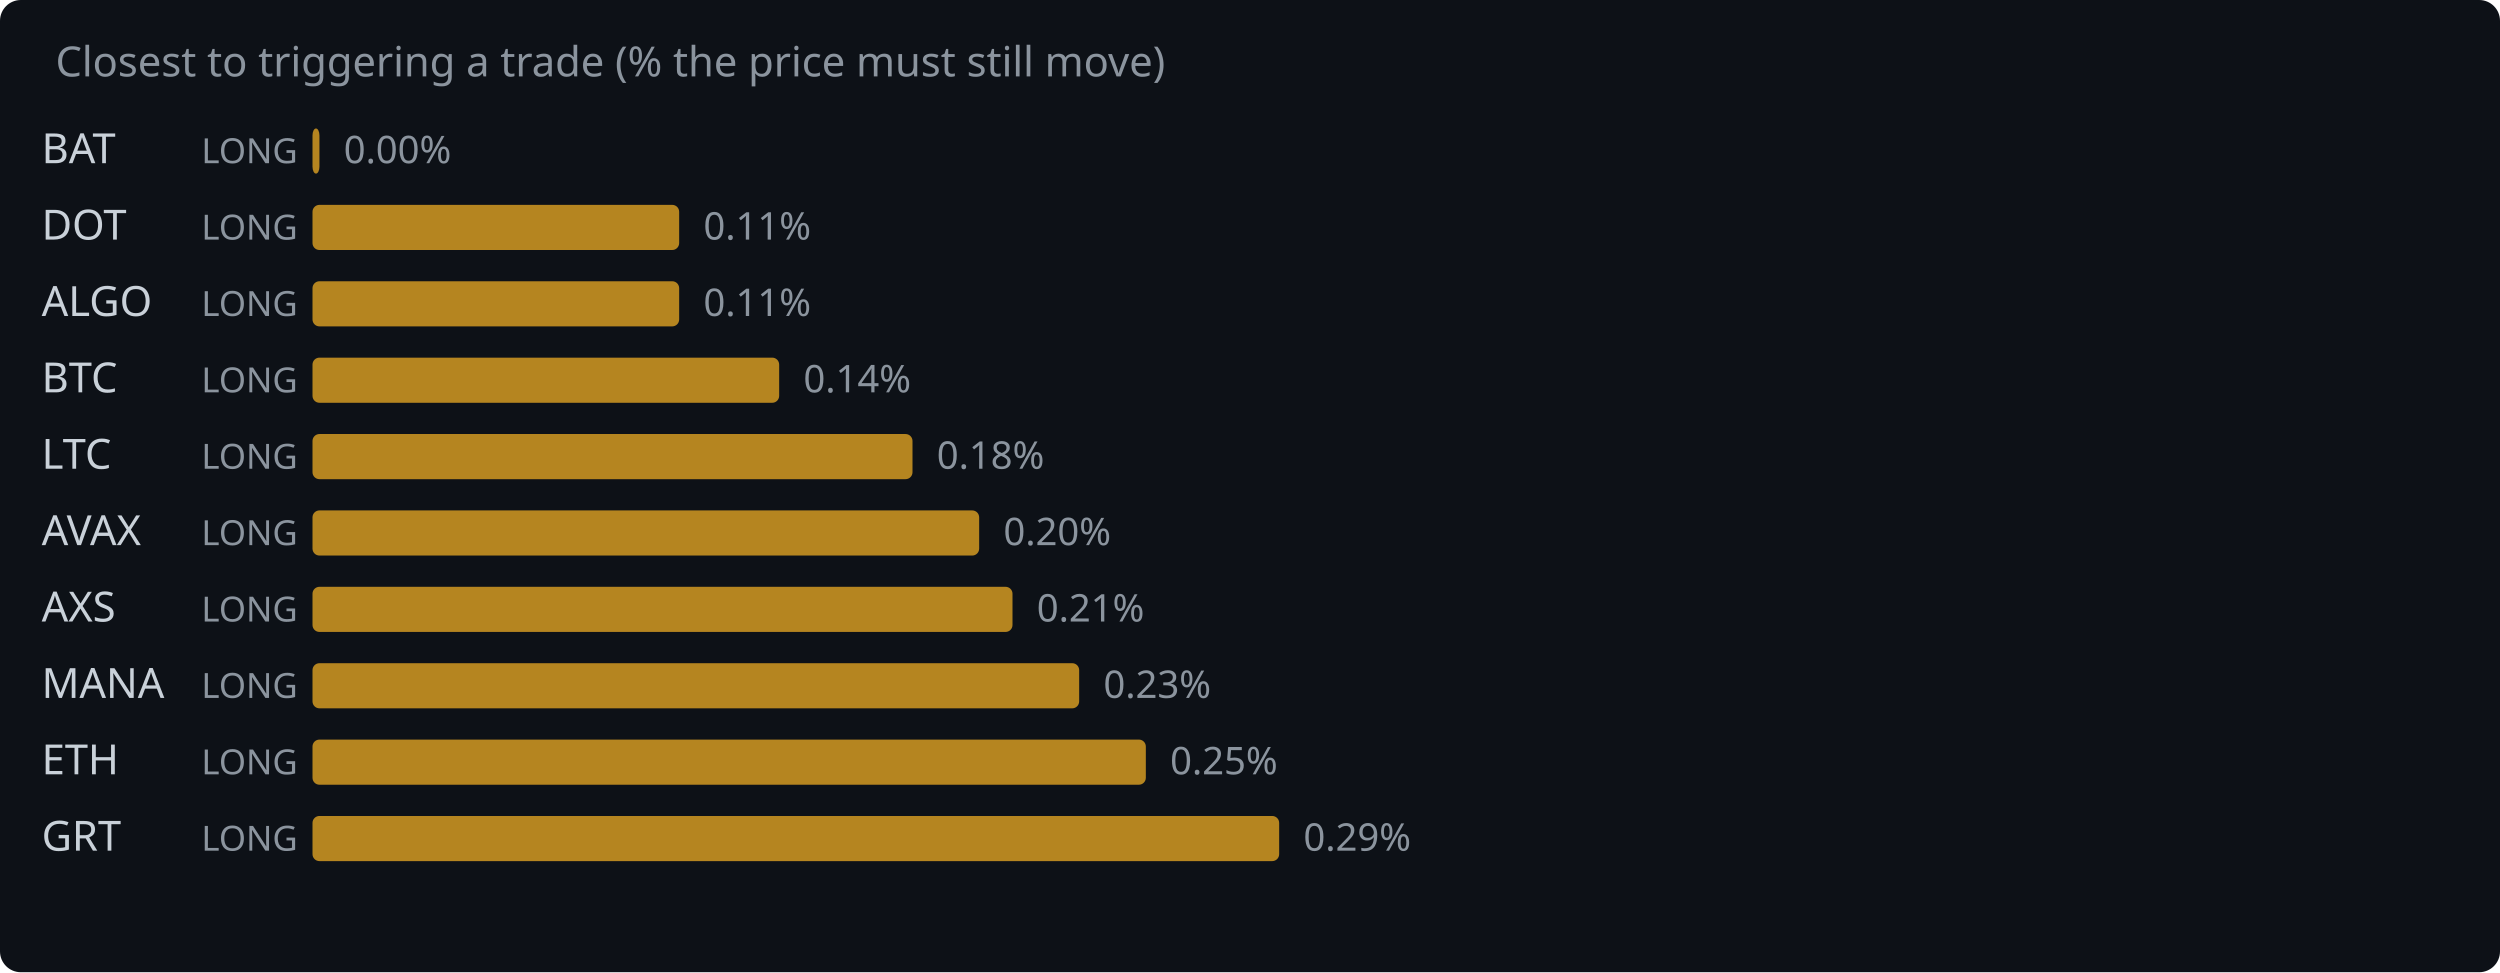
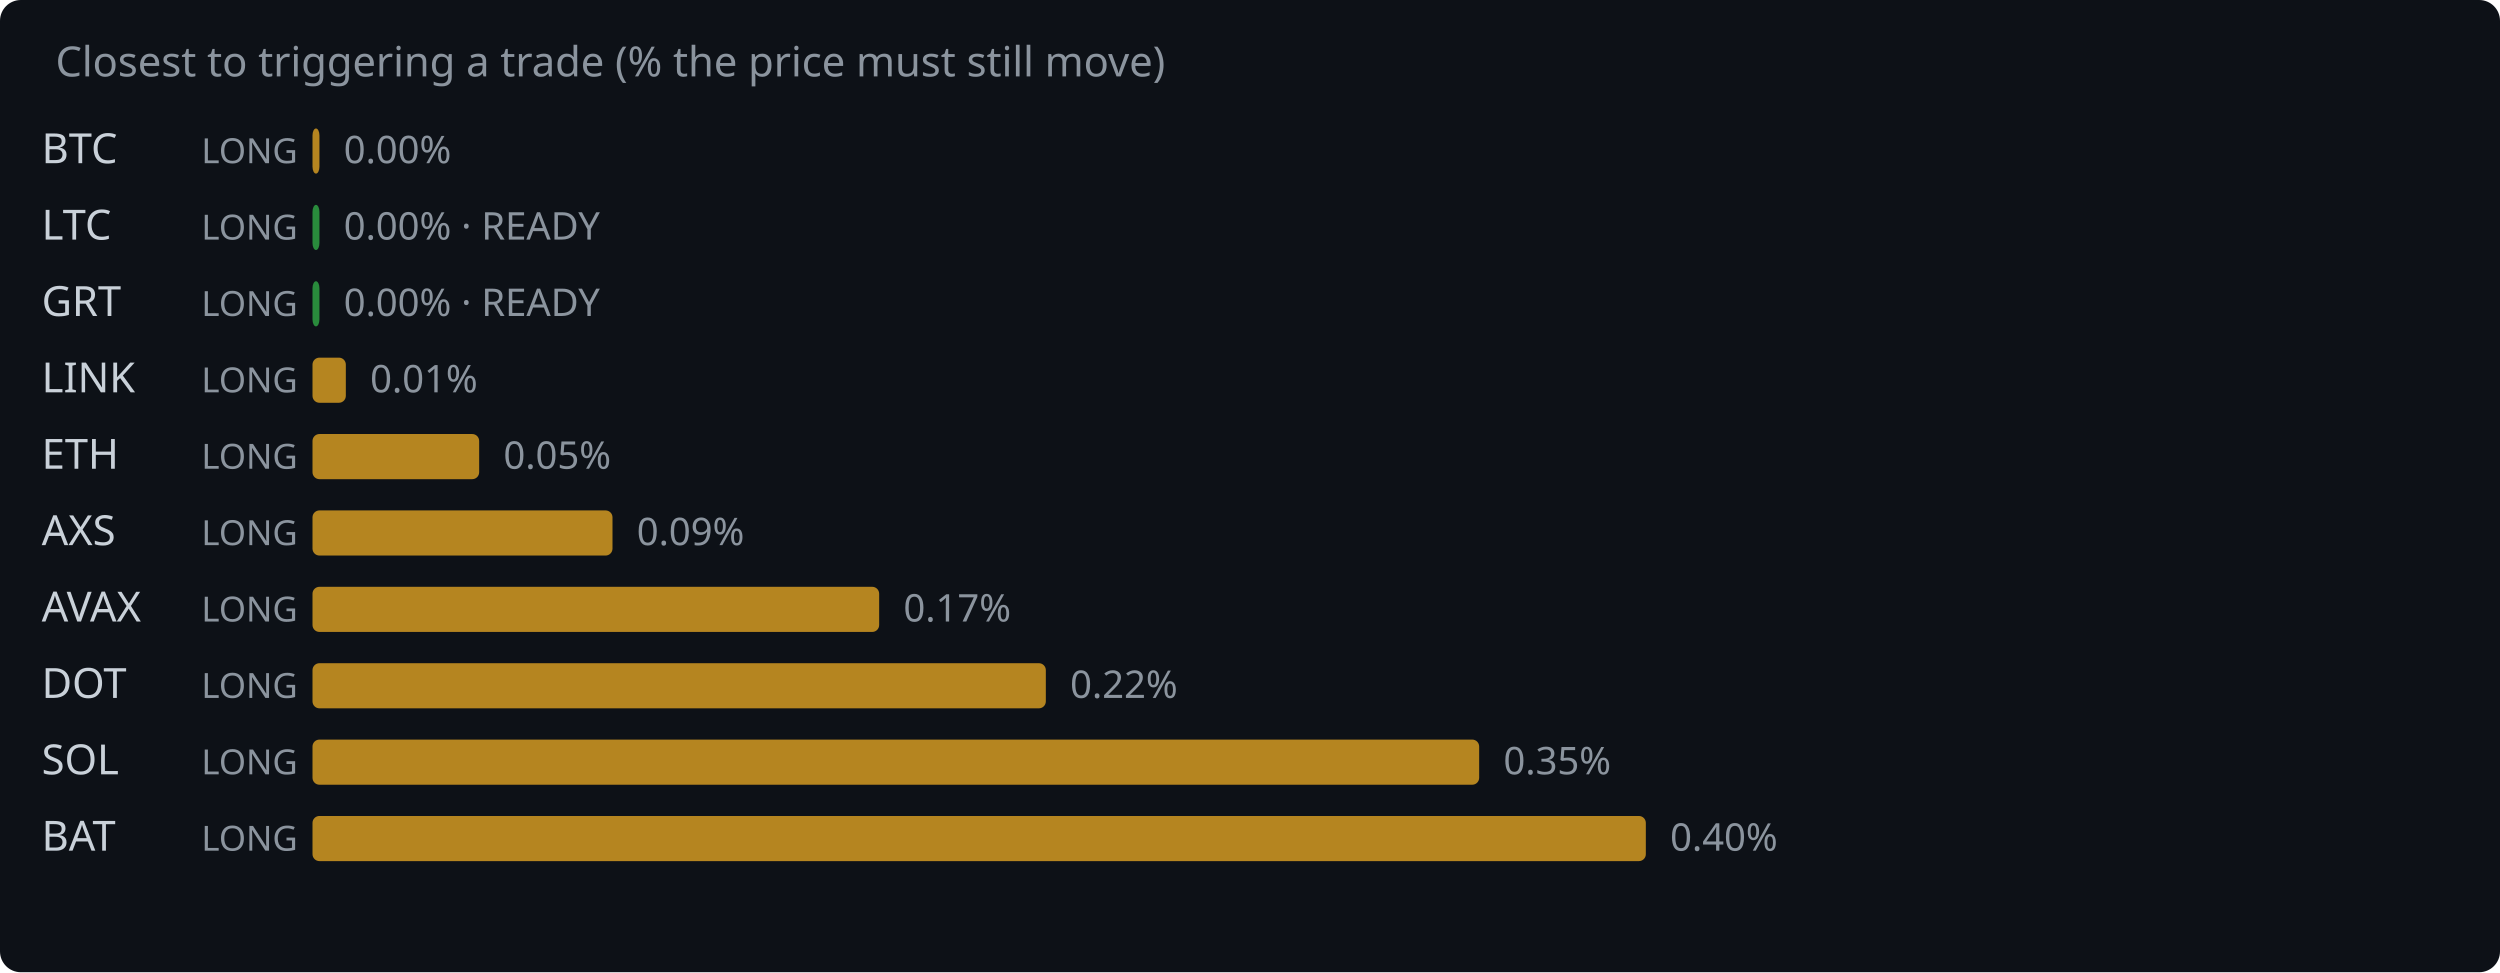
<svg xmlns="http://www.w3.org/2000/svg" width="720" height="280" viewBox="0 0 720 280">
  <rect width="720" height="280" fill="#0d1117" rx="6" />
  <text x="16" y="22" fill="#8b949e" font-family="system-ui,sans-serif" font-size="12">Closest to triggering a trade (% the price must still move)</text>
-   <text x="12" y="47" fill="#c9d1d9" font-family="system-ui,sans-serif" font-size="12">BAT</text>
+   <text x="12" y="47" fill="#c9d1d9" font-family="system-ui,sans-serif" font-size="12">BTC</text>
  <text x="58" y="47" fill="#8b949e" font-family="system-ui,sans-serif" font-size="10">LONG</text>
  <rect x="90" y="37" width="2.0" height="13" rx="2" fill="#d29922" opacity="0.85" />
  <text x="99.0" y="47" fill="#8b949e" font-family="system-ui,sans-serif" font-size="11">0.00%</text>
-   <text x="12" y="69" fill="#c9d1d9" font-family="system-ui,sans-serif" font-size="12">DOT</text>
+   <text x="12" y="69" fill="#c9d1d9" font-family="system-ui,sans-serif" font-size="12">LTC</text>
  <text x="58" y="69" fill="#8b949e" font-family="system-ui,sans-serif" font-size="10">LONG</text>
-   <rect x="90" y="59" width="105.6" height="13" rx="2" fill="#d29922" opacity="0.85" />
-   <text x="202.6" y="69" fill="#8b949e" font-family="system-ui,sans-serif" font-size="11">0.11%</text>
-   <text x="12" y="91" fill="#c9d1d9" font-family="system-ui,sans-serif" font-size="12">ALGO</text>
+   <rect x="90" y="59" width="2.0" height="13" rx="2" fill="#2ea043" opacity="0.85" />
+   <text x="99.0" y="69" fill="#8b949e" font-family="system-ui,sans-serif" font-size="11">0.00% · READY</text>
+   <text x="12" y="91" fill="#c9d1d9" font-family="system-ui,sans-serif" font-size="12">GRT</text>
  <text x="58" y="91" fill="#8b949e" font-family="system-ui,sans-serif" font-size="10">LONG</text>
-   <rect x="90" y="81" width="105.6" height="13" rx="2" fill="#d29922" opacity="0.85" />
-   <text x="202.6" y="91" fill="#8b949e" font-family="system-ui,sans-serif" font-size="11">0.11%</text>
-   <text x="12" y="113" fill="#c9d1d9" font-family="system-ui,sans-serif" font-size="12">BTC</text>
+   <rect x="90" y="81" width="2.0" height="13" rx="2" fill="#2ea043" opacity="0.85" />
+   <text x="99.0" y="91" fill="#8b949e" font-family="system-ui,sans-serif" font-size="11">0.00% · READY</text>
+   <text x="12" y="113" fill="#c9d1d9" font-family="system-ui,sans-serif" font-size="12">LINK</text>
  <text x="58" y="113" fill="#8b949e" font-family="system-ui,sans-serif" font-size="10">LONG</text>
-   <rect x="90" y="103" width="134.4" height="13" rx="2" fill="#d29922" opacity="0.85" />
-   <text x="231.4" y="113" fill="#8b949e" font-family="system-ui,sans-serif" font-size="11">0.14%</text>
-   <text x="12" y="135" fill="#c9d1d9" font-family="system-ui,sans-serif" font-size="12">LTC</text>
+   <rect x="90" y="103" width="9.6" height="13" rx="2" fill="#d29922" opacity="0.85" />
+   <text x="106.6" y="113" fill="#8b949e" font-family="system-ui,sans-serif" font-size="11">0.01%</text>
+   <text x="12" y="135" fill="#c9d1d9" font-family="system-ui,sans-serif" font-size="12">ETH</text>
  <text x="58" y="135" fill="#8b949e" font-family="system-ui,sans-serif" font-size="10">LONG</text>
-   <rect x="90" y="125" width="172.8" height="13" rx="2" fill="#d29922" opacity="0.85" />
-   <text x="269.8" y="135" fill="#8b949e" font-family="system-ui,sans-serif" font-size="11">0.18%</text>
-   <text x="12" y="157" fill="#c9d1d9" font-family="system-ui,sans-serif" font-size="12">AVAX</text>
+   <rect x="90" y="125" width="48.0" height="13" rx="2" fill="#d29922" opacity="0.85" />
+   <text x="145.0" y="135" fill="#8b949e" font-family="system-ui,sans-serif" font-size="11">0.05%</text>
+   <text x="12" y="157" fill="#c9d1d9" font-family="system-ui,sans-serif" font-size="12">AXS</text>
  <text x="58" y="157" fill="#8b949e" font-family="system-ui,sans-serif" font-size="10">LONG</text>
-   <rect x="90" y="147" width="192.0" height="13" rx="2" fill="#d29922" opacity="0.85" />
-   <text x="289.0" y="157" fill="#8b949e" font-family="system-ui,sans-serif" font-size="11">0.20%</text>
-   <text x="12" y="179" fill="#c9d1d9" font-family="system-ui,sans-serif" font-size="12">AXS</text>
+   <rect x="90" y="147" width="86.4" height="13" rx="2" fill="#d29922" opacity="0.85" />
+   <text x="183.4" y="157" fill="#8b949e" font-family="system-ui,sans-serif" font-size="11">0.09%</text>
+   <text x="12" y="179" fill="#c9d1d9" font-family="system-ui,sans-serif" font-size="12">AVAX</text>
  <text x="58" y="179" fill="#8b949e" font-family="system-ui,sans-serif" font-size="10">LONG</text>
-   <rect x="90" y="169" width="201.6" height="13" rx="2" fill="#d29922" opacity="0.85" />
-   <text x="298.6" y="179" fill="#8b949e" font-family="system-ui,sans-serif" font-size="11">0.21%</text>
-   <text x="12" y="201" fill="#c9d1d9" font-family="system-ui,sans-serif" font-size="12">MANA</text>
+   <rect x="90" y="169" width="163.2" height="13" rx="2" fill="#d29922" opacity="0.85" />
+   <text x="260.2" y="179" fill="#8b949e" font-family="system-ui,sans-serif" font-size="11">0.17%</text>
+   <text x="12" y="201" fill="#c9d1d9" font-family="system-ui,sans-serif" font-size="12">DOT</text>
  <text x="58" y="201" fill="#8b949e" font-family="system-ui,sans-serif" font-size="10">LONG</text>
-   <rect x="90" y="191" width="220.8" height="13" rx="2" fill="#d29922" opacity="0.85" />
-   <text x="317.8" y="201" fill="#8b949e" font-family="system-ui,sans-serif" font-size="11">0.23%</text>
-   <text x="12" y="223" fill="#c9d1d9" font-family="system-ui,sans-serif" font-size="12">ETH</text>
+   <rect x="90" y="191" width="211.2" height="13" rx="2" fill="#d29922" opacity="0.85" />
+   <text x="308.2" y="201" fill="#8b949e" font-family="system-ui,sans-serif" font-size="11">0.22%</text>
+   <text x="12" y="223" fill="#c9d1d9" font-family="system-ui,sans-serif" font-size="12">SOL</text>
  <text x="58" y="223" fill="#8b949e" font-family="system-ui,sans-serif" font-size="10">LONG</text>
-   <rect x="90" y="213" width="240.0" height="13" rx="2" fill="#d29922" opacity="0.85" />
-   <text x="337.0" y="223" fill="#8b949e" font-family="system-ui,sans-serif" font-size="11">0.25%</text>
-   <text x="12" y="245" fill="#c9d1d9" font-family="system-ui,sans-serif" font-size="12">GRT</text>
+   <rect x="90" y="213" width="336.0" height="13" rx="2" fill="#d29922" opacity="0.85" />
+   <text x="433.0" y="223" fill="#8b949e" font-family="system-ui,sans-serif" font-size="11">0.35%</text>
+   <text x="12" y="245" fill="#c9d1d9" font-family="system-ui,sans-serif" font-size="12">BAT</text>
  <text x="58" y="245" fill="#8b949e" font-family="system-ui,sans-serif" font-size="10">LONG</text>
-   <rect x="90" y="235" width="278.4" height="13" rx="2" fill="#d29922" opacity="0.85" />
-   <text x="375.4" y="245" fill="#8b949e" font-family="system-ui,sans-serif" font-size="11">0.29%</text>
+   <rect x="90" y="235" width="384.0" height="13" rx="2" fill="#d29922" opacity="0.85" />
+   <text x="481.0" y="245" fill="#8b949e" font-family="system-ui,sans-serif" font-size="11">0.40%</text>
</svg>
